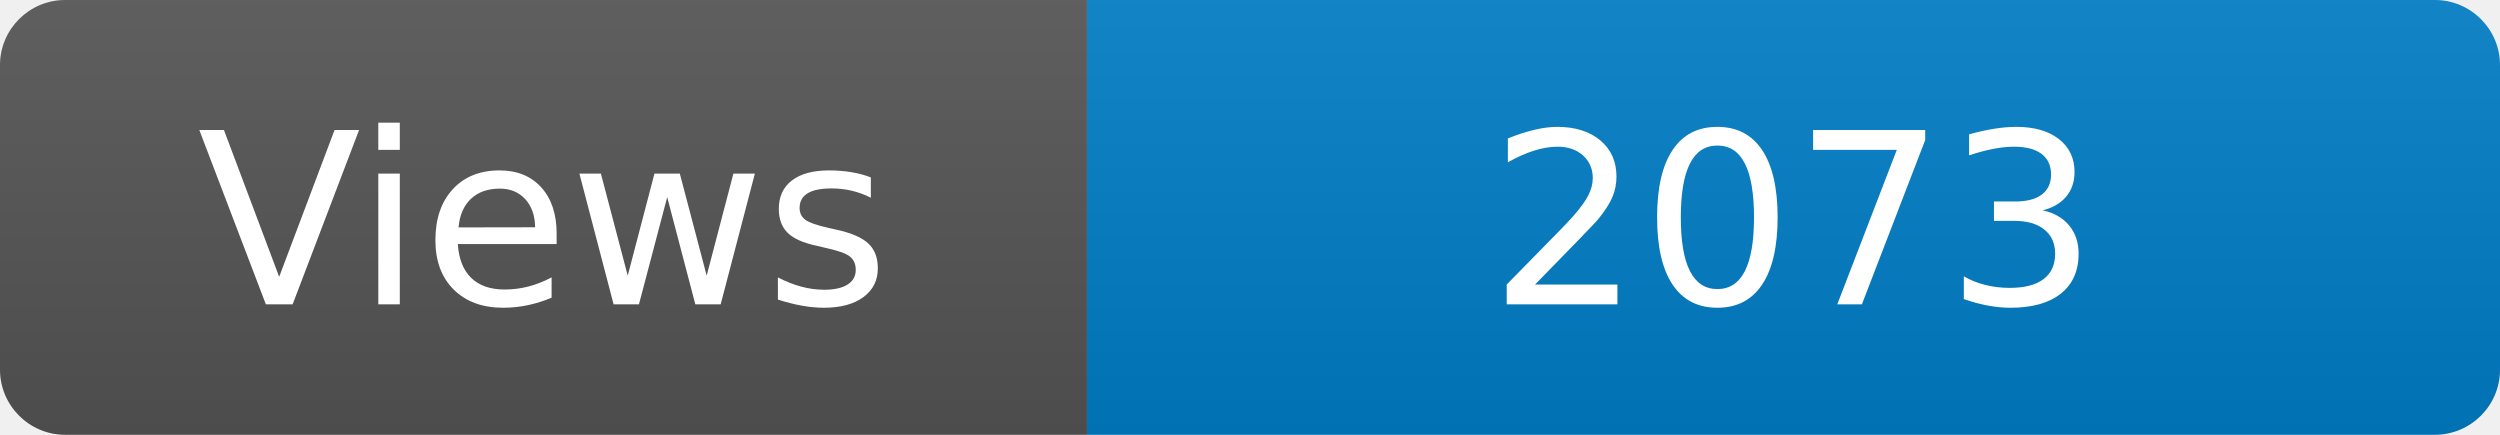
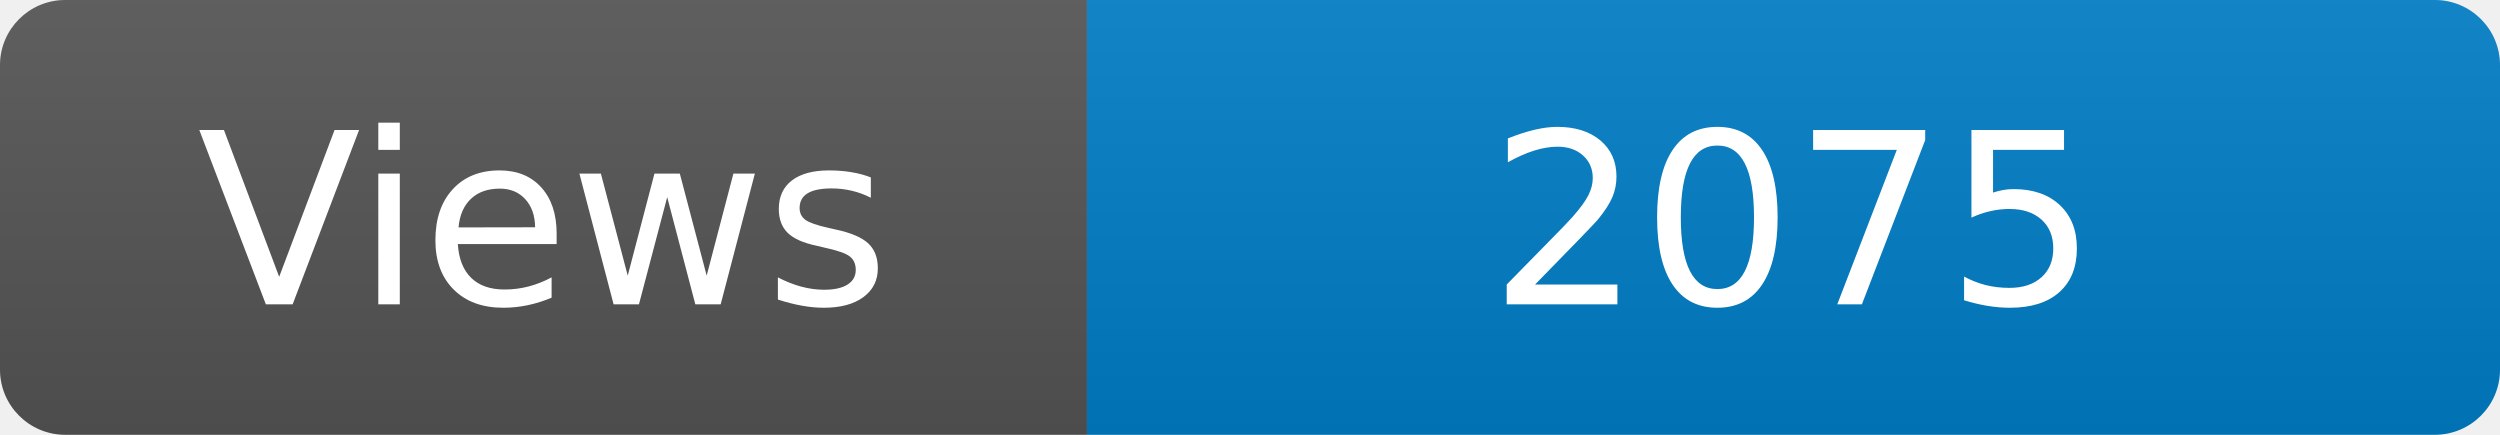
<svg xmlns="http://www.w3.org/2000/svg" width="115" height="20" role="img" aria-label="Maintained?: yes">
  <linearGradient id="s" x2="0" y2="100%">
    <stop offset="0" stop-color="#bbb" stop-opacity=".1" />
    <stop offset="1" stop-opacity=".1" />
  </linearGradient>
  <clipPath id="r">
    <rect width="115" height="20" rx="3" fill="#fff" />
  </clipPath>
  <g clip-path="url(#r)">
    <rect width="50" height="20" fill="#555" />
    <rect x="50" width="160" height="20" fill="#007ec6" />
    <rect width="115" height="20" fill="url(#s)" />
  </g>
  <g fill="#fff" text-anchor="middle" font-family="Verdana,Geneva,DejaVu Sans,sans-serif" font-size="110">
    <text x="250" y="140" transform="scale(.1)" fill="#fff">Views</text>
-     <text x="825" y="140" transform="scale(.1)" fill="#fff">2073</text>
+     <text x="825" y="140" transform="scale(.1)" fill="#fff">2075</text>
  </g>
</svg>
